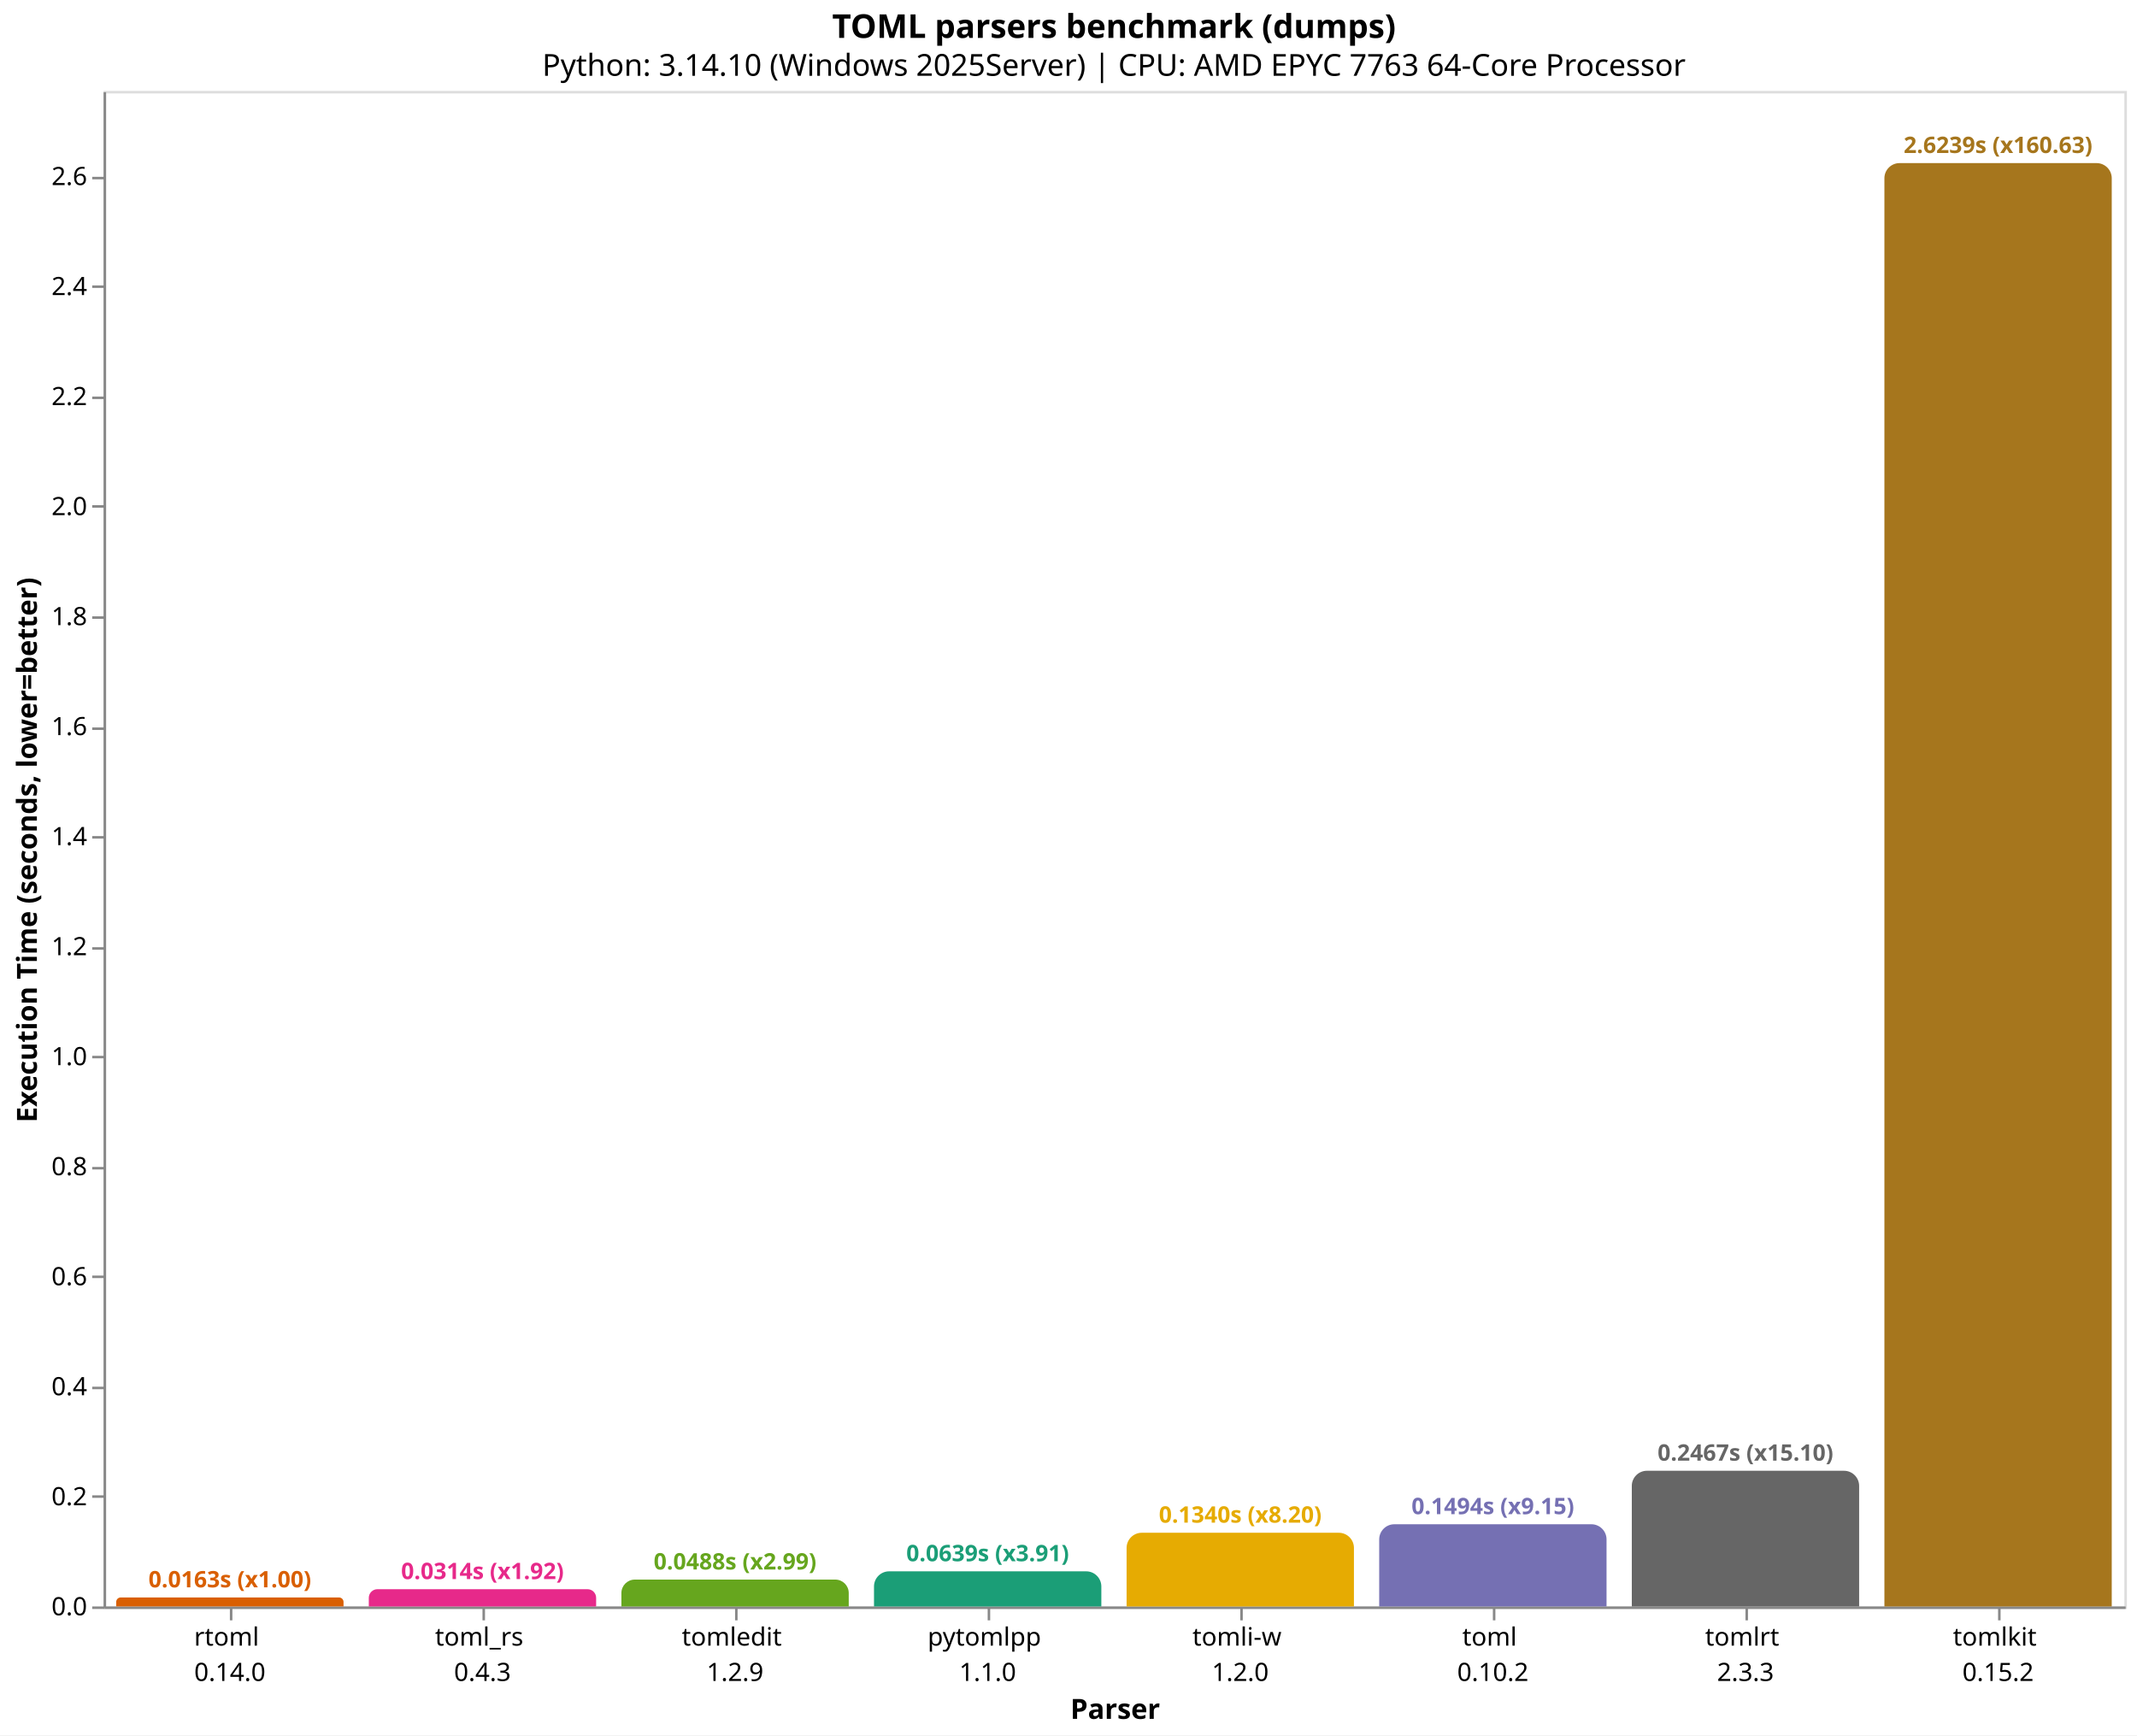
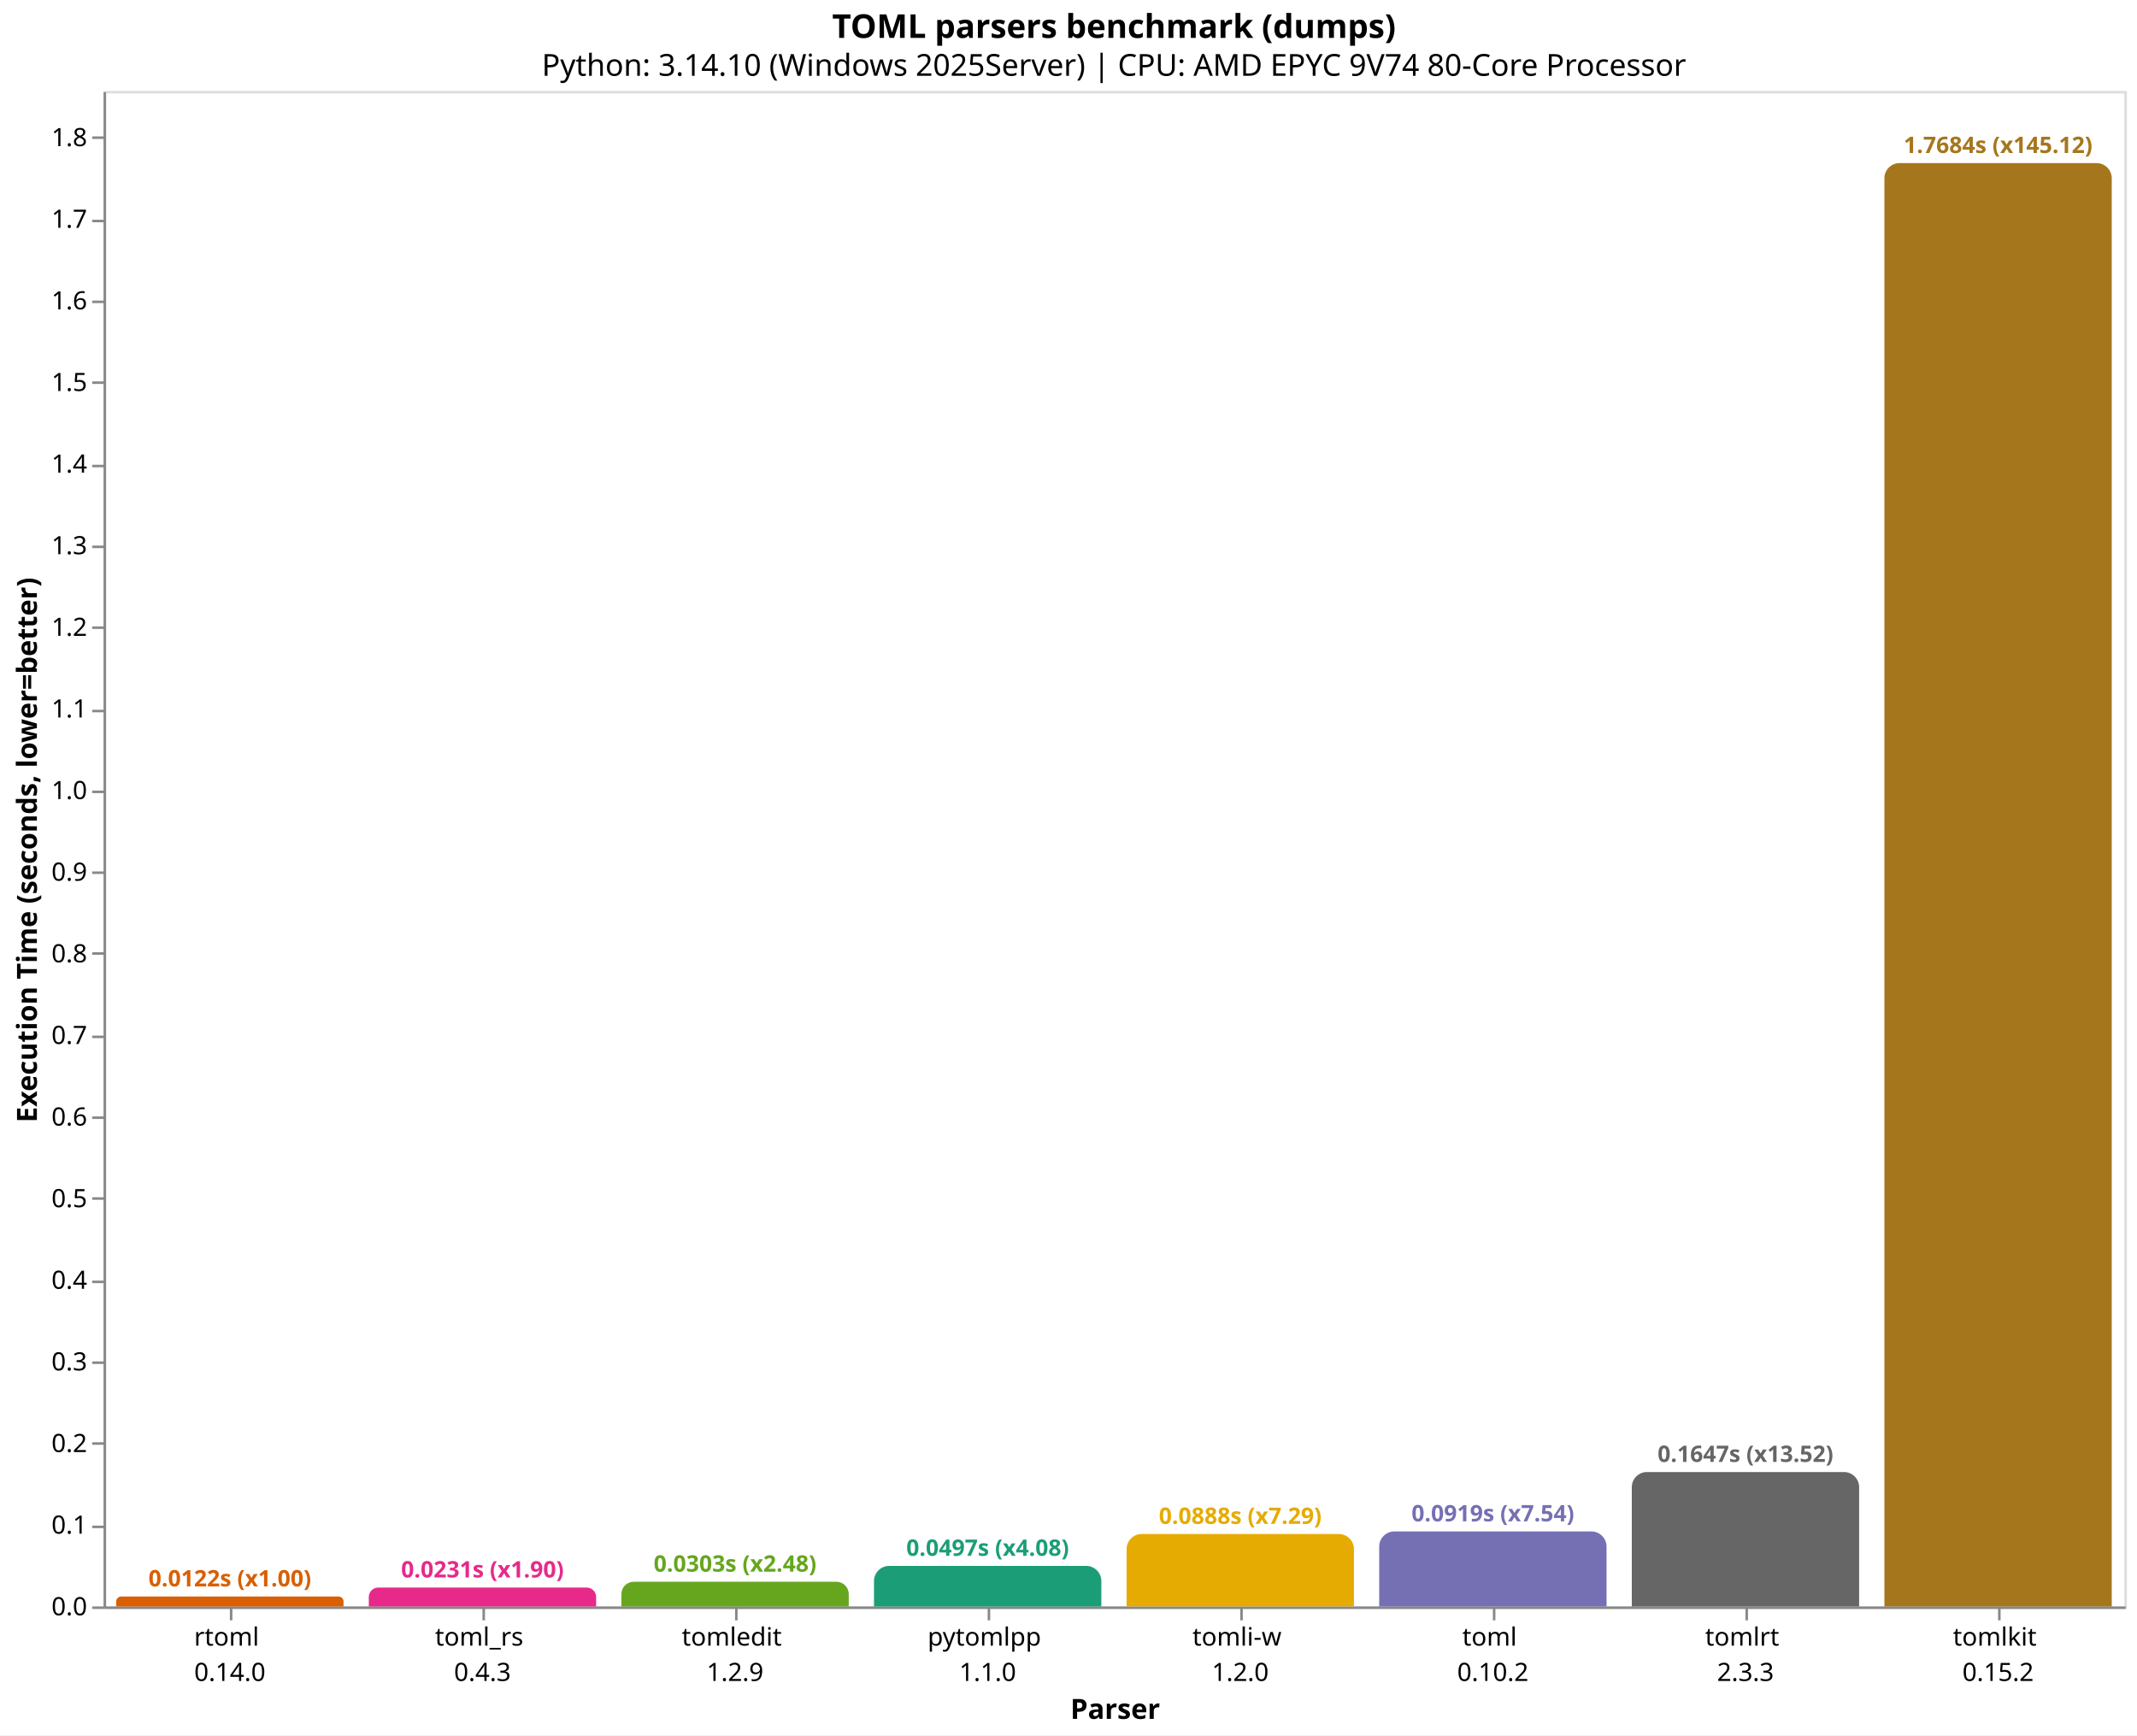
<svg xmlns="http://www.w3.org/2000/svg" version="1.1" class="marks" width="846" height="687" viewBox="0 0 846 687">
  <rect width="846" height="687" fill="white" />
  <g fill="none" stroke-miterlimit="10" transform="translate(41,36)">
    <g class="mark-group role-frame root" role="graphics-object" aria-roledescription="group mark container">
      <g transform="translate(0,0)">
        <path class="background" aria-hidden="true" d="M0.5,0.5h800v600h-800Z" stroke="#ddd" />
        <g>
          <g class="mark-group role-axis" role="graphics-symbol" aria-roledescription="axis" aria-label="X-axis titled 'Parser' for a discrete scale with 8 values: rtoml&#10;0.14.0, toml_rs&#10;0.4.3, tomledit&#10;1.2.9, pytomlpp&#10;1.1.0, tomli-w&#10;1.2.0, ending with tomlkit&#10;0.15.2">
            <g transform="translate(0.5,600.5)">
              <path class="background" aria-hidden="true" d="M0,0h0v0h0Z" pointer-events="none" />
              <g>
                <g class="mark-rule role-axis-tick" pointer-events="none">
                  <line transform="translate(50,0)" x2="0" y2="5" stroke="#888" stroke-width="1" opacity="1" />
                  <line transform="translate(150,0)" x2="0" y2="5" stroke="#888" stroke-width="1" opacity="1" />
                  <line transform="translate(250,0)" x2="0" y2="5" stroke="#888" stroke-width="1" opacity="1" />
                  <line transform="translate(350,0)" x2="0" y2="5" stroke="#888" stroke-width="1" opacity="1" />
                  <line transform="translate(450,0)" x2="0" y2="5" stroke="#888" stroke-width="1" opacity="1" />
                  <line transform="translate(550,0)" x2="0" y2="5" stroke="#888" stroke-width="1" opacity="1" />
                  <line transform="translate(650,0)" x2="0" y2="5" stroke="#888" stroke-width="1" opacity="1" />
                  <line transform="translate(750,0)" x2="0" y2="5" stroke="#888" stroke-width="1" opacity="1" />
                </g>
                <g class="mark-text role-axis-label" pointer-events="none">
                  <text text-anchor="middle" transform="translate(49.5,15)" font-family="sans-serif" font-size="10px" fill="#000" opacity="1">
                    <tspan>rtoml</tspan>
                    <tspan x="0" dy="14">0.14.0</tspan>
                  </text>
                  <text text-anchor="middle" transform="translate(149.5,15)" font-family="sans-serif" font-size="10px" fill="#000" opacity="1">
                    <tspan>toml_rs</tspan>
                    <tspan x="0" dy="14">0.4.3</tspan>
                  </text>
                  <text text-anchor="middle" transform="translate(249.5,15)" font-family="sans-serif" font-size="10px" fill="#000" opacity="1">
                    <tspan>tomledit</tspan>
                    <tspan x="0" dy="14">1.2.9</tspan>
                  </text>
                  <text text-anchor="middle" transform="translate(349.5,15)" font-family="sans-serif" font-size="10px" fill="#000" opacity="1">
                    <tspan>pytomlpp</tspan>
                    <tspan x="0" dy="14">1.1.0</tspan>
                  </text>
                  <text text-anchor="middle" transform="translate(449.5,15)" font-family="sans-serif" font-size="10px" fill="#000" opacity="1">
                    <tspan>tomli-w</tspan>
                    <tspan x="0" dy="14">1.2.0</tspan>
                  </text>
                  <text text-anchor="middle" transform="translate(549.5,15)" font-family="sans-serif" font-size="10px" fill="#000" opacity="1">
                    <tspan>toml</tspan>
                    <tspan x="0" dy="14">0.10.2</tspan>
                  </text>
                  <text text-anchor="middle" transform="translate(649.5,15)" font-family="sans-serif" font-size="10px" fill="#000" opacity="1">
                    <tspan>tomlrt</tspan>
                    <tspan x="0" dy="14">2.3.3</tspan>
                  </text>
                  <text text-anchor="middle" transform="translate(749.5,15)" font-family="sans-serif" font-size="10px" fill="#000" opacity="1">
                    <tspan>tomlkit</tspan>
                    <tspan x="0" dy="14">0.15.2</tspan>
                  </text>
                </g>
                <g class="mark-rule role-axis-domain" pointer-events="none">
                  <line transform="translate(0,0)" x2="800" y2="0" stroke="#888" stroke-width="1" opacity="1" />
                </g>
                <g class="mark-text role-axis-title" pointer-events="none">
                  <text text-anchor="middle" transform="translate(400,44)" font-family="sans-serif" font-size="11px" font-weight="bold" fill="#000" opacity="1">Parser</text>
                </g>
              </g>
              <path class="foreground" aria-hidden="true" d="" pointer-events="none" display="none" />
            </g>
          </g>
-           <g class="mark-group role-axis" role="graphics-symbol" aria-roledescription="axis" aria-label="Y-axis titled 'Execution Time (seconds, lower=better)' for a linear scale with values from 0.0 to 2.8">
+           <g class="mark-group role-axis" role="graphics-symbol" aria-roledescription="axis" aria-label="Y-axis titled 'Execution Time (seconds, lower=better)' for a linear scale with values from 0.0 to 1.9">
            <g transform="translate(0.5,0.5)">
              <path class="background" aria-hidden="true" d="M0,0h0v0h0Z" pointer-events="none" />
              <g>
                <g class="mark-rule role-axis-tick" pointer-events="none">
                  <line transform="translate(0,600)" x2="-5" y2="0" stroke="#888" stroke-width="1" opacity="1" />
-                   <line transform="translate(0,556)" x2="-5" y2="0" stroke="#888" stroke-width="1" opacity="1" />
-                   <line transform="translate(0,513)" x2="-5" y2="0" stroke="#888" stroke-width="1" opacity="1" />
-                   <line transform="translate(0,469)" x2="-5" y2="0" stroke="#888" stroke-width="1" opacity="1" />
-                   <line transform="translate(0,426)" x2="-5" y2="0" stroke="#888" stroke-width="1" opacity="1" />
-                   <line transform="translate(0,382)" x2="-5" y2="0" stroke="#888" stroke-width="1" opacity="1" />
-                   <line transform="translate(0,339)" x2="-5" y2="0" stroke="#888" stroke-width="1" opacity="1" />
-                   <line transform="translate(0,295)" x2="-5" y2="0" stroke="#888" stroke-width="1" opacity="1" />
-                   <line transform="translate(0,252)" x2="-5" y2="0" stroke="#888" stroke-width="1" opacity="1" />
-                   <line transform="translate(0,208)" x2="-5" y2="0" stroke="#888" stroke-width="1" opacity="1" />
-                   <line transform="translate(0,164)" x2="-5" y2="0" stroke="#888" stroke-width="1" opacity="1" />
-                   <line transform="translate(0,121)" x2="-5" y2="0" stroke="#888" stroke-width="1" opacity="1" />
-                   <line transform="translate(0,77)" x2="-5" y2="0" stroke="#888" stroke-width="1" opacity="1" />
-                   <line transform="translate(0,34)" x2="-5" y2="0" stroke="#888" stroke-width="1" opacity="1" />
+                   <line transform="translate(0,568)" x2="-5" y2="0" stroke="#888" stroke-width="1" opacity="1" />
+                   <line transform="translate(0,535)" x2="-5" y2="0" stroke="#888" stroke-width="1" opacity="1" />
+                   <line transform="translate(0,503)" x2="-5" y2="0" stroke="#888" stroke-width="1" opacity="1" />
+                   <line transform="translate(0,471)" x2="-5" y2="0" stroke="#888" stroke-width="1" opacity="1" />
+                   <line transform="translate(0,438)" x2="-5" y2="0" stroke="#888" stroke-width="1" opacity="1" />
+                   <line transform="translate(0,406)" x2="-5" y2="0" stroke="#888" stroke-width="1" opacity="1" />
+                   <line transform="translate(0,374)" x2="-5" y2="0" stroke="#888" stroke-width="1" opacity="1" />
+                   <line transform="translate(0,341)" x2="-5" y2="0" stroke="#888" stroke-width="1" opacity="1" />
+                   <line transform="translate(0,309)" x2="-5" y2="0" stroke="#888" stroke-width="1" opacity="1" />
+                   <line transform="translate(0,277)" x2="-5" y2="0" stroke="#888" stroke-width="1" opacity="1" />
+                   <line transform="translate(0,245)" x2="-5" y2="0" stroke="#888" stroke-width="1" opacity="1" />
+                   <line transform="translate(0,212)" x2="-5" y2="0" stroke="#888" stroke-width="1" opacity="1" />
+                   <line transform="translate(0,180)" x2="-5" y2="0" stroke="#888" stroke-width="1" opacity="1" />
+                   <line transform="translate(0,148)" x2="-5" y2="0" stroke="#888" stroke-width="1" opacity="1" />
+                   <line transform="translate(0,115)" x2="-5" y2="0" stroke="#888" stroke-width="1" opacity="1" />
+                   <line transform="translate(0,83)" x2="-5" y2="0" stroke="#888" stroke-width="1" opacity="1" />
+                   <line transform="translate(0,51)" x2="-5" y2="0" stroke="#888" stroke-width="1" opacity="1" />
+                   <line transform="translate(0,18)" x2="-5" y2="0" stroke="#888" stroke-width="1" opacity="1" />
                </g>
                <g class="mark-text role-axis-label" pointer-events="none">
                  <text text-anchor="end" transform="translate(-7,603)" font-family="sans-serif" font-size="10px" fill="#000" opacity="1">0.0</text>
-                   <text text-anchor="end" transform="translate(-7,559.4439)" font-family="sans-serif" font-size="10px" fill="#000" opacity="1">0.2</text>
-                   <text text-anchor="end" transform="translate(-7,515.8878)" font-family="sans-serif" font-size="10px" fill="#000" opacity="1">0.4</text>
-                   <text text-anchor="end" transform="translate(-7,472.3316)" font-family="sans-serif" font-size="10px" fill="#000" opacity="1">0.6</text>
-                   <text text-anchor="end" transform="translate(-7,428.7755)" font-family="sans-serif" font-size="10px" fill="#000" opacity="1">0.8</text>
-                   <text text-anchor="end" transform="translate(-7,385.2194)" font-family="sans-serif" font-size="10px" fill="#000" opacity="1">1.0</text>
-                   <text text-anchor="end" transform="translate(-7,341.6633)" font-family="sans-serif" font-size="10px" fill="#000" opacity="1">1.2</text>
-                   <text text-anchor="end" transform="translate(-7,298.1071)" font-family="sans-serif" font-size="10px" fill="#000" opacity="1">1.4</text>
-                   <text text-anchor="end" transform="translate(-7,254.551)" font-family="sans-serif" font-size="10px" fill="#000" opacity="1">1.6</text>
-                   <text text-anchor="end" transform="translate(-7,210.9949)" font-family="sans-serif" font-size="10px" fill="#000" opacity="1">1.8</text>
-                   <text text-anchor="end" transform="translate(-7,167.4388)" font-family="sans-serif" font-size="10px" fill="#000" opacity="1">2.0</text>
-                   <text text-anchor="end" transform="translate(-7,123.8827)" font-family="sans-serif" font-size="10px" fill="#000" opacity="1">2.2</text>
-                   <text text-anchor="end" transform="translate(-7,80.32654)" font-family="sans-serif" font-size="10px" fill="#000" opacity="1">2.4</text>
-                   <text text-anchor="end" transform="translate(-7,36.77042)" font-family="sans-serif" font-size="10px" fill="#000" opacity="1">2.6</text>
+                   <text text-anchor="end" transform="translate(-7,570.6866)" font-family="sans-serif" font-size="10px" fill="#000" opacity="1">0.1</text>
+                   <text text-anchor="end" transform="translate(-7,538.3732)" font-family="sans-serif" font-size="10px" fill="#000" opacity="1">0.2</text>
+                   <text text-anchor="end" transform="translate(-7,506.0598)" font-family="sans-serif" font-size="10px" fill="#000" opacity="1">0.3</text>
+                   <text text-anchor="end" transform="translate(-7,473.7464)" font-family="sans-serif" font-size="10px" fill="#000" opacity="1">0.4</text>
+                   <text text-anchor="end" transform="translate(-7,441.433)" font-family="sans-serif" font-size="10px" fill="#000" opacity="1">0.5</text>
+                   <text text-anchor="end" transform="translate(-7,409.1196)" font-family="sans-serif" font-size="10px" fill="#000" opacity="1">0.6</text>
+                   <text text-anchor="end" transform="translate(-7,376.8062)" font-family="sans-serif" font-size="10px" fill="#000" opacity="1">0.7</text>
+                   <text text-anchor="end" transform="translate(-7,344.4928)" font-family="sans-serif" font-size="10px" fill="#000" opacity="1">0.8</text>
+                   <text text-anchor="end" transform="translate(-7,312.1794)" font-family="sans-serif" font-size="10px" fill="#000" opacity="1">0.9</text>
+                   <text text-anchor="end" transform="translate(-7,279.866)" font-family="sans-serif" font-size="10px" fill="#000" opacity="1">1.0</text>
+                   <text text-anchor="end" transform="translate(-7,247.5526)" font-family="sans-serif" font-size="10px" fill="#000" opacity="1">1.1</text>
+                   <text text-anchor="end" transform="translate(-7,215.2392)" font-family="sans-serif" font-size="10px" fill="#000" opacity="1">1.2</text>
+                   <text text-anchor="end" transform="translate(-7,182.9258)" font-family="sans-serif" font-size="10px" fill="#000" opacity="1">1.3</text>
+                   <text text-anchor="end" transform="translate(-7,150.6124)" font-family="sans-serif" font-size="10px" fill="#000" opacity="1">1.4</text>
+                   <text text-anchor="end" transform="translate(-7,118.299)" font-family="sans-serif" font-size="10px" fill="#000" opacity="1">1.5</text>
+                   <text text-anchor="end" transform="translate(-7,85.98561)" font-family="sans-serif" font-size="10px" fill="#000" opacity="1">1.6</text>
+                   <text text-anchor="end" transform="translate(-7,53.67221)" font-family="sans-serif" font-size="10px" fill="#000" opacity="1">1.7</text>
+                   <text text-anchor="end" transform="translate(-7,21.35881)" font-family="sans-serif" font-size="10px" fill="#000" opacity="1">1.8</text>
                </g>
                <g class="mark-rule role-axis-domain" pointer-events="none">
                  <line transform="translate(0,600)" x2="0" y2="-600" stroke="#888" stroke-width="1" opacity="1" />
                </g>
                <g class="mark-text role-axis-title" pointer-events="none">
                  <text text-anchor="middle" transform="translate(-24.90137,300) rotate(-90) translate(0,-2)" font-family="sans-serif" font-size="11px" font-weight="bold" fill="#000" opacity="1">Execution Time (seconds, lower=better)</text>
                </g>
              </g>
              <path class="foreground" aria-hidden="true" d="" pointer-events="none" display="none" />
            </g>
          </g>
          <g class="mark-group role-scope" role="graphics-object" aria-roledescription="group mark container">
-             <g transform="translate(5,596.4425)">
-               <path class="background" aria-hidden="true" d="M1.779,0L88.221,0C89.203,0,90,0.797,90,1.779L90,3.557C90,3.557,90,3.557,90,3.557L0,3.557C0,3.557,0,3.557,0,3.557L0,1.779C0,0.797,0.797,0,1.779,0Z" />
+             <g transform="translate(5,596.0623)">
+               <path class="background" aria-hidden="true" d="M1.969,0L88.031,0C89.118,0,90,0.882,90,1.969L90,3.938C90,3.938,90,3.938,90,3.938L0,3.938C0,3.938,0,3.938,0,3.938L0,1.969C0,0.882,0.882,0,1.969,0Z" />
              <g clip-path="url(#clip9)">
                <g class="mark-group role-scope" role="graphics-object" aria-roledescription="group mark container">
-                   <g transform="translate(0,-596.4425)">
-                     <path class="background" aria-hidden="true" d="M0,0h90v0h-90Z" />
-                     <g>
-                       <g class="mark-rect role-mark layer_0_marks" role="graphics-object" aria-roledescription="rect mark container">
-                         <path aria-label="Parser: rtoml&#10;0.14.0; Execution Time (seconds, lower=better): 0.0163352; parser: rtoml; Execution Time (s): 0.0163; Slowdown: 1.00" role="graphics-symbol" aria-roledescription="bar" d="M0,596.443h90v3.557h-90Z" fill="#d95f02" />
-                       </g>
-                     </g>
-                     <path class="foreground" aria-hidden="true" d="" display="none" />
-                   </g>
-                 </g>
-               </g>
-               <path class="foreground" aria-hidden="true" d="" display="none" />
-             </g>
-             <g transform="translate(105,593.1705)">
-               <path class="background" aria-hidden="true" d="M3.415,0L86.585,0C88.47,0,90,1.53,90,3.415L90,6.83C90,6.83,90,6.83,90,6.83L0,6.83C0,6.83,0,6.83,0,6.83L0,3.415C0,1.53,1.53,0,3.415,0Z" />
+                   <g transform="translate(0,-596.0623)">
+                     <path class="background" aria-hidden="true" d="M0,0h90v0h-90Z" />
+                     <g>
+                       <g class="mark-rect role-mark layer_0_marks" role="graphics-object" aria-roledescription="rect mark container">
+                         <path aria-label="Parser: rtoml&#10;0.14.0; Execution Time (seconds, lower=better): 0.012186; parser: rtoml; Execution Time (s): 0.0122; Slowdown: 1.00" role="graphics-symbol" aria-roledescription="bar" d="M0,596.062h90v3.938h-90Z" fill="#d95f02" />
+                       </g>
+                     </g>
+                     <path class="foreground" aria-hidden="true" d="" display="none" />
+                   </g>
+                 </g>
+               </g>
+               <path class="foreground" aria-hidden="true" d="" display="none" />
+             </g>
+             <g transform="translate(105,592.5221)">
+               <path class="background" aria-hidden="true" d="M3.739,0L86.261,0C88.325,0,90,1.675,90,3.739L90,7.478C90,7.478,90,7.478,90,7.478L0,7.478C0,7.478,0,7.478,0,7.478L0,3.739C0,1.675,1.675,0,3.739,0Z" />
              <g clip-path="url(#clip10)">
                <g class="mark-group role-scope" role="graphics-object" aria-roledescription="group mark container">
-                   <g transform="translate(0,-593.1705)">
-                     <path class="background" aria-hidden="true" d="M0,0h90v0h-90Z" />
-                     <g>
-                       <g class="mark-rect role-mark layer_0_marks" role="graphics-object" aria-roledescription="rect mark container">
-                         <path aria-label="Parser: toml_rs&#10;0.4.3; Execution Time (seconds, lower=better): 0.0313597; parser: toml_rs; Execution Time (s): 0.0314; Slowdown: 1.92" role="graphics-symbol" aria-roledescription="bar" d="M0,593.17h90v6.83h-90Z" fill="#e7298a" />
-                       </g>
-                     </g>
-                     <path class="foreground" aria-hidden="true" d="" display="none" />
-                   </g>
-                 </g>
-               </g>
-               <path class="foreground" aria-hidden="true" d="" display="none" />
-             </g>
-             <g transform="translate(205,589.3635)">
-               <path class="background" aria-hidden="true" d="M5.318,0L84.682,0C87.617,0,90,2.383,90,5.318L90,10.637C90,10.637,90,10.637,90,10.637L0,10.637C0,10.637,0,10.637,0,10.637L0,5.318C0,2.383,2.383,0,5.318,0Z" />
+                   <g transform="translate(0,-592.5221)">
+                     <path class="background" aria-hidden="true" d="M0,0h90v0h-90Z" />
+                     <g>
+                       <g class="mark-rect role-mark layer_0_marks" role="graphics-object" aria-roledescription="rect mark container">
+                         <path aria-label="Parser: toml_rs&#10;0.4.3; Execution Time (seconds, lower=better): 0.0231418; parser: toml_rs; Execution Time (s): 0.0231; Slowdown: 1.90" role="graphics-symbol" aria-roledescription="bar" d="M0,592.522h90v7.478h-90Z" fill="#e7298a" />
+                       </g>
+                     </g>
+                     <path class="foreground" aria-hidden="true" d="" display="none" />
+                   </g>
+                 </g>
+               </g>
+               <path class="foreground" aria-hidden="true" d="" display="none" />
+             </g>
+             <g transform="translate(205,590.2219)">
+               <path class="background" aria-hidden="true" d="M4.889,0L85.111,0C87.809,0,90,2.191,90,4.889L90,9.778C90,9.778,90,9.778,90,9.778L0,9.778C0,9.778,0,9.778,0,9.778L0,4.889C0,2.191,2.191,0,4.889,0Z" />
              <g clip-path="url(#clip11)">
                <g class="mark-group role-scope" role="graphics-object" aria-roledescription="group mark container">
-                   <g transform="translate(0,-589.3635)">
-                     <path class="background" aria-hidden="true" d="M0,0h90v0h-90Z" />
-                     <g>
-                       <g class="mark-rect role-mark layer_0_marks" role="graphics-object" aria-roledescription="rect mark container">
-                         <path aria-label="Parser: tomledit&#10;1.2.9; Execution Time (seconds, lower=better): 0.0488406; parser: tomledit; Execution Time (s): 0.0488; Slowdown: 2.99" role="graphics-symbol" aria-roledescription="bar" d="M0,589.363h90v10.637h-90Z" fill="#66a61e" />
-                       </g>
-                     </g>
-                     <path class="foreground" aria-hidden="true" d="" display="none" />
-                   </g>
-                 </g>
-               </g>
-               <path class="foreground" aria-hidden="true" d="" display="none" />
-             </g>
-             <g transform="translate(305,586.0937)">
-               <path class="background" aria-hidden="true" d="M6,0L84,0C87.311,0,90,2.689,90,6L90,13.906C90,13.906,90,13.906,90,13.906L0,13.906C0,13.906,0,13.906,0,13.906L0,6C0,2.689,2.689,0,6,0Z" />
+                   <g transform="translate(0,-590.2219)">
+                     <path class="background" aria-hidden="true" d="M0,0h90v0h-90Z" />
+                     <g>
+                       <g class="mark-rect role-mark layer_0_marks" role="graphics-object" aria-roledescription="rect mark container">
+                         <path aria-label="Parser: tomledit&#10;1.2.9; Execution Time (seconds, lower=better): 0.0302601; parser: tomledit; Execution Time (s): 0.0303; Slowdown: 2.48" role="graphics-symbol" aria-roledescription="bar" d="M0,590.222h90v9.778h-90Z" fill="#66a61e" />
+                       </g>
+                     </g>
+                     <path class="foreground" aria-hidden="true" d="" display="none" />
+                   </g>
+                 </g>
+               </g>
+               <path class="foreground" aria-hidden="true" d="" display="none" />
+             </g>
+             <g transform="translate(305,583.9488)">
+               <path class="background" aria-hidden="true" d="M6,0L84,0C87.311,0,90,2.689,90,6L90,16.051C90,16.051,90,16.051,90,16.051L0,16.051C0,16.051,0,16.051,0,16.051L0,6C0,2.689,2.689,0,6,0Z" />
              <g clip-path="url(#clip12)">
                <g class="mark-group role-scope" role="graphics-object" aria-roledescription="group mark container">
-                   <g transform="translate(0,-586.0937)">
-                     <path class="background" aria-hidden="true" d="M0,0h90v0h-90Z" />
-                     <g>
-                       <g class="mark-rect role-mark layer_0_marks" role="graphics-object" aria-roledescription="rect mark container">
-                         <path aria-label="Parser: pytomlpp&#10;1.1.0; Execution Time (seconds, lower=better): 0.0638546; parser: pytomlpp; Execution Time (s): 0.0639; Slowdown: 3.91" role="graphics-symbol" aria-roledescription="bar" d="M0,586.094h90v13.906h-90Z" fill="#1b9e77" />
-                       </g>
-                     </g>
-                     <path class="foreground" aria-hidden="true" d="" display="none" />
-                   </g>
-                 </g>
-               </g>
-               <path class="foreground" aria-hidden="true" d="" display="none" />
-             </g>
-             <g transform="translate(405,570.8269)">
-               <path class="background" aria-hidden="true" d="M6,0L84,0C87.311,0,90,2.689,90,6L90,29.173C90,29.173,90,29.173,90,29.173L0,29.173C0,29.173,0,29.173,0,29.173L0,6C0,2.689,2.689,0,6,0Z" />
+                   <g transform="translate(0,-583.9488)">
+                     <path class="background" aria-hidden="true" d="M0,0h90v0h-90Z" />
+                     <g>
+                       <g class="mark-rect role-mark layer_0_marks" role="graphics-object" aria-roledescription="rect mark container">
+                         <path aria-label="Parser: pytomlpp&#10;1.1.0; Execution Time (seconds, lower=better): 0.0496736; parser: pytomlpp; Execution Time (s): 0.0497; Slowdown: 4.08" role="graphics-symbol" aria-roledescription="bar" d="M0,583.949h90v16.051h-90Z" fill="#1b9e77" />
+                       </g>
+                     </g>
+                     <path class="foreground" aria-hidden="true" d="" display="none" />
+                   </g>
+                 </g>
+               </g>
+               <path class="foreground" aria-hidden="true" d="" display="none" />
+             </g>
+             <g transform="translate(405,571.3105)">
+               <path class="background" aria-hidden="true" d="M6,0L84,0C87.311,0,90,2.689,90,6L90,28.689C90,28.689,90,28.689,90,28.689L0,28.689C0,28.689,0,28.689,0,28.689L0,6C0,2.689,2.689,0,6,0Z" />
              <g clip-path="url(#clip13)">
                <g class="mark-group role-scope" role="graphics-object" aria-roledescription="group mark container">
-                   <g transform="translate(0,-570.8269)">
-                     <path class="background" aria-hidden="true" d="M0,0h90v0h-90Z" />
-                     <g>
-                       <g class="mark-rect role-mark layer_0_marks" role="graphics-object" aria-roledescription="rect mark container">
-                         <path aria-label="Parser: tomli-w&#10;1.2.0; Execution Time (seconds, lower=better): 0.1339563; parser: tomli-w; Execution Time (s): 0.1340; Slowdown: 8.20" role="graphics-symbol" aria-roledescription="bar" d="M0,570.827h90v29.173h-90Z" fill="#e6ab02" />
-                       </g>
-                     </g>
-                     <path class="foreground" aria-hidden="true" d="" display="none" />
-                   </g>
-                 </g>
-               </g>
-               <path class="foreground" aria-hidden="true" d="" display="none" />
-             </g>
-             <g transform="translate(505,567.459)">
-               <path class="background" aria-hidden="true" d="M6,0L84,0C87.311,0,90,2.689,90,6L90,32.541C90,32.541,90,32.541,90,32.541L0,32.541C0,32.541,0,32.541,0,32.541L0,6C0,2.689,2.689,0,6,0Z" />
+                   <g transform="translate(0,-571.3105)">
+                     <path class="background" aria-hidden="true" d="M0,0h90v0h-90Z" />
+                     <g>
+                       <g class="mark-rect role-mark layer_0_marks" role="graphics-object" aria-roledescription="rect mark container">
+                         <path aria-label="Parser: tomli-w&#10;1.2.0; Execution Time (seconds, lower=better): 0.0887851; parser: tomli-w; Execution Time (s): 0.0888; Slowdown: 7.29" role="graphics-symbol" aria-roledescription="bar" d="M0,571.311h90v28.689h-90Z" fill="#e6ab02" />
+                       </g>
+                     </g>
+                     <path class="foreground" aria-hidden="true" d="" display="none" />
+                   </g>
+                 </g>
+               </g>
+               <path class="foreground" aria-hidden="true" d="" display="none" />
+             </g>
+             <g transform="translate(505,570.3057)">
+               <path class="background" aria-hidden="true" d="M6,0L84,0C87.311,0,90,2.689,90,6L90,29.694C90,29.694,90,29.694,90,29.694L0,29.694C0,29.694,0,29.694,0,29.694L0,6C0,2.689,2.689,0,6,0Z" />
              <g clip-path="url(#clip14)">
                <g class="mark-group role-scope" role="graphics-object" aria-roledescription="group mark container">
-                   <g transform="translate(0,-567.459)">
-                     <path class="background" aria-hidden="true" d="M0,0h90v0h-90Z" />
-                     <g>
-                       <g class="mark-rect role-mark layer_0_marks" role="graphics-object" aria-roledescription="rect mark container">
-                         <path aria-label="Parser: toml&#10;0.10.2; Execution Time (seconds, lower=better): 0.149421; parser: toml; Execution Time (s): 0.1494; Slowdown: 9.15" role="graphics-symbol" aria-roledescription="bar" d="M0,567.459h90v32.541h-90Z" fill="#7570b3" />
-                       </g>
-                     </g>
-                     <path class="foreground" aria-hidden="true" d="" display="none" />
-                   </g>
-                 </g>
-               </g>
-               <path class="foreground" aria-hidden="true" d="" display="none" />
-             </g>
-             <g transform="translate(605,546.2815)">
-               <path class="background" aria-hidden="true" d="M6,0L84,0C87.311,0,90,2.689,90,6L90,53.719C90,53.719,90,53.719,90,53.719L0,53.719C0,53.719,0,53.719,0,53.719L0,6C0,2.689,2.689,0,6,0Z" />
+                   <g transform="translate(0,-570.3057)">
+                     <path class="background" aria-hidden="true" d="M0,0h90v0h-90Z" />
+                     <g>
+                       <g class="mark-rect role-mark layer_0_marks" role="graphics-object" aria-roledescription="rect mark container">
+                         <path aria-label="Parser: toml&#10;0.10.2; Execution Time (seconds, lower=better): 0.0918948; parser: toml; Execution Time (s): 0.0919; Slowdown: 7.54" role="graphics-symbol" aria-roledescription="bar" d="M0,570.306h90v29.694h-90Z" fill="#7570b3" />
+                       </g>
+                     </g>
+                     <path class="foreground" aria-hidden="true" d="" display="none" />
+                   </g>
+                 </g>
+               </g>
+               <path class="foreground" aria-hidden="true" d="" display="none" />
+             </g>
+             <g transform="translate(605,546.7813)">
+               <path class="background" aria-hidden="true" d="M6,0L84,0C87.311,0,90,2.689,90,6L90,53.219C90,53.219,90,53.219,90,53.219L0,53.219C0,53.219,0,53.219,0,53.219L0,6C0,2.689,2.689,0,6,0Z" />
              <g clip-path="url(#clip15)">
                <g class="mark-group role-scope" role="graphics-object" aria-roledescription="group mark container">
-                   <g transform="translate(0,-546.2815)">
-                     <path class="background" aria-hidden="true" d="M0,0h90v0h-90Z" />
-                     <g>
-                       <g class="mark-rect role-mark layer_0_marks" role="graphics-object" aria-roledescription="rect mark container">
-                         <path aria-label="Parser: tomlrt&#10;2.3.3; Execution Time (seconds, lower=better): 0.2466636; parser: tomlrt; Execution Time (s): 0.2467; Slowdown: 15.10" role="graphics-symbol" aria-roledescription="bar" d="M0,546.281h90v53.719h-90Z" fill="#666666" />
+                   <g transform="translate(0,-546.7813)">
+                     <path class="background" aria-hidden="true" d="M0,0h90v0h-90Z" />
+                     <g>
+                       <g class="mark-rect role-mark layer_0_marks" role="graphics-object" aria-roledescription="rect mark container">
+                         <path aria-label="Parser: tomlrt&#10;2.3.3; Execution Time (seconds, lower=better): 0.1646954; parser: tomlrt; Execution Time (s): 0.1647; Slowdown: 13.52" role="graphics-symbol" aria-roledescription="bar" d="M0,546.781h90v53.219h-90Z" fill="#666666" />
                      </g>
                    </g>
                    <path class="foreground" aria-hidden="true" d="" display="none" />
                  </g>
                </g>
              </g>
              <path class="foreground" aria-hidden="true" d="" display="none" />
            </g>
            <g transform="translate(705,28.57143)">
              <path class="background" aria-hidden="true" d="M6,0L84,0C87.311,0,90,2.689,90,6L90,571.429C90,571.429,90,571.429,90,571.429L0,571.429C0,571.429,0,571.429,0,571.429L0,6C0,2.689,2.689,0,6,0Z" />
              <g clip-path="url(#clip16)">
                <g class="mark-group role-scope" role="graphics-object" aria-roledescription="group mark container">
                  <g transform="translate(0,-28.57143)">
                    <path class="background" aria-hidden="true" d="M0,0h90v0h-90Z" />
                    <g>
                      <g class="mark-rect role-mark layer_0_marks" role="graphics-object" aria-roledescription="rect mark container">
-                         <path aria-label="Parser: tomlkit&#10;0.15.2; Execution Time (seconds, lower=better): 2.6238726; parser: tomlkit; Execution Time (s): 2.6239; Slowdown: 160.63" role="graphics-symbol" aria-roledescription="bar" d="M0,28.571h90v571.429h-90Z" fill="#a6761d" />
+                         <path aria-label="Parser: tomlkit&#10;0.15.2; Execution Time (seconds, lower=better): 1.7683951; parser: tomlkit; Execution Time (s): 1.7684; Slowdown: 145.12" role="graphics-symbol" aria-roledescription="bar" d="M0,28.571h90v571.429h-90Z" fill="#a6761d" />
                      </g>
                    </g>
                    <path class="foreground" aria-hidden="true" d="" display="none" />
                  </g>
                </g>
              </g>
              <path class="foreground" aria-hidden="true" d="" display="none" />
            </g>
          </g>
          <g class="mark-text role-mark layer_1_marks" role="graphics-object" aria-roledescription="text mark container">
-             <text aria-label="Parser: rtoml&#10;0.14.0; Execution Time (seconds, lower=better): 0.0163352; parser: rtoml; label: 0.0163s (x1.00); Execution Time (s): 0.0163; Slowdown: 1.00" role="graphics-symbol" aria-roledescription="text mark" text-anchor="middle" transform="translate(50,592.4425)" font-family="sans-serif" font-size="9px" font-weight="bold" fill="#d95f02">0.0163s (x1.00)</text>
-             <text aria-label="Parser: toml_rs&#10;0.4.3; Execution Time (seconds, lower=better): 0.0313597; parser: toml_rs; label: 0.0314s (x1.92); Execution Time (s): 0.0314; Slowdown: 1.92" role="graphics-symbol" aria-roledescription="text mark" text-anchor="middle" transform="translate(150,589.1705)" font-family="sans-serif" font-size="9px" font-weight="bold" fill="#e7298a">0.0314s (x1.92)</text>
-             <text aria-label="Parser: tomledit&#10;1.2.9; Execution Time (seconds, lower=better): 0.0488406; parser: tomledit; label: 0.0488s (x2.99); Execution Time (s): 0.0488; Slowdown: 2.99" role="graphics-symbol" aria-roledescription="text mark" text-anchor="middle" transform="translate(250,585.3635)" font-family="sans-serif" font-size="9px" font-weight="bold" fill="#66a61e">0.0488s (x2.99)</text>
-             <text aria-label="Parser: pytomlpp&#10;1.1.0; Execution Time (seconds, lower=better): 0.0638546; parser: pytomlpp; label: 0.0639s (x3.91); Execution Time (s): 0.0639; Slowdown: 3.91" role="graphics-symbol" aria-roledescription="text mark" text-anchor="middle" transform="translate(350,582.0937)" font-family="sans-serif" font-size="9px" font-weight="bold" fill="#1b9e77">0.0639s (x3.91)</text>
-             <text aria-label="Parser: tomli-w&#10;1.2.0; Execution Time (seconds, lower=better): 0.1339563; parser: tomli-w; label: 0.1340s (x8.20); Execution Time (s): 0.1340; Slowdown: 8.20" role="graphics-symbol" aria-roledescription="text mark" text-anchor="middle" transform="translate(450,566.8269)" font-family="sans-serif" font-size="9px" font-weight="bold" fill="#e6ab02">0.1340s (x8.20)</text>
-             <text aria-label="Parser: toml&#10;0.10.2; Execution Time (seconds, lower=better): 0.149421; parser: toml; label: 0.1494s (x9.15); Execution Time (s): 0.1494; Slowdown: 9.15" role="graphics-symbol" aria-roledescription="text mark" text-anchor="middle" transform="translate(550,563.459)" font-family="sans-serif" font-size="9px" font-weight="bold" fill="#7570b3">0.1494s (x9.15)</text>
-             <text aria-label="Parser: tomlrt&#10;2.3.3; Execution Time (seconds, lower=better): 0.2466636; parser: tomlrt; label: 0.2467s (x15.10); Execution Time (s): 0.2467; Slowdown: 15.10" role="graphics-symbol" aria-roledescription="text mark" text-anchor="middle" transform="translate(650,542.2815)" font-family="sans-serif" font-size="9px" font-weight="bold" fill="#666666">0.2467s (x15.10)</text>
-             <text aria-label="Parser: tomlkit&#10;0.15.2; Execution Time (seconds, lower=better): 2.6238726; parser: tomlkit; label: 2.6239s (x160.63); Execution Time (s): 2.6239; Slowdown: 160.63" role="graphics-symbol" aria-roledescription="text mark" text-anchor="middle" transform="translate(750,24.57143)" font-family="sans-serif" font-size="9px" font-weight="bold" fill="#a6761d">2.6239s (x160.63)</text>
+             <text aria-label="Parser: rtoml&#10;0.14.0; Execution Time (seconds, lower=better): 0.012186; parser: rtoml; label: 0.0122s (x1.00); Execution Time (s): 0.0122; Slowdown: 1.00" role="graphics-symbol" aria-roledescription="text mark" text-anchor="middle" transform="translate(50,592.0623)" font-family="sans-serif" font-size="9px" font-weight="bold" fill="#d95f02">0.0122s (x1.00)</text>
+             <text aria-label="Parser: toml_rs&#10;0.4.3; Execution Time (seconds, lower=better): 0.0231418; parser: toml_rs; label: 0.0231s (x1.90); Execution Time (s): 0.0231; Slowdown: 1.90" role="graphics-symbol" aria-roledescription="text mark" text-anchor="middle" transform="translate(150,588.5221)" font-family="sans-serif" font-size="9px" font-weight="bold" fill="#e7298a">0.0231s (x1.90)</text>
+             <text aria-label="Parser: tomledit&#10;1.2.9; Execution Time (seconds, lower=better): 0.0302601; parser: tomledit; label: 0.0303s (x2.48); Execution Time (s): 0.0303; Slowdown: 2.48" role="graphics-symbol" aria-roledescription="text mark" text-anchor="middle" transform="translate(250,586.2219)" font-family="sans-serif" font-size="9px" font-weight="bold" fill="#66a61e">0.0303s (x2.48)</text>
+             <text aria-label="Parser: pytomlpp&#10;1.1.0; Execution Time (seconds, lower=better): 0.0496736; parser: pytomlpp; label: 0.0497s (x4.08); Execution Time (s): 0.0497; Slowdown: 4.08" role="graphics-symbol" aria-roledescription="text mark" text-anchor="middle" transform="translate(350,579.9488)" font-family="sans-serif" font-size="9px" font-weight="bold" fill="#1b9e77">0.0497s (x4.08)</text>
+             <text aria-label="Parser: tomli-w&#10;1.2.0; Execution Time (seconds, lower=better): 0.0887851; parser: tomli-w; label: 0.0888s (x7.29); Execution Time (s): 0.0888; Slowdown: 7.29" role="graphics-symbol" aria-roledescription="text mark" text-anchor="middle" transform="translate(450,567.3105)" font-family="sans-serif" font-size="9px" font-weight="bold" fill="#e6ab02">0.0888s (x7.29)</text>
+             <text aria-label="Parser: toml&#10;0.10.2; Execution Time (seconds, lower=better): 0.0918948; parser: toml; label: 0.0919s (x7.54); Execution Time (s): 0.0919; Slowdown: 7.54" role="graphics-symbol" aria-roledescription="text mark" text-anchor="middle" transform="translate(550,566.3057)" font-family="sans-serif" font-size="9px" font-weight="bold" fill="#7570b3">0.0919s (x7.54)</text>
+             <text aria-label="Parser: tomlrt&#10;2.3.3; Execution Time (seconds, lower=better): 0.1646954; parser: tomlrt; label: 0.1647s (x13.52); Execution Time (s): 0.1647; Slowdown: 13.52" role="graphics-symbol" aria-roledescription="text mark" text-anchor="middle" transform="translate(650,542.7813)" font-family="sans-serif" font-size="9px" font-weight="bold" fill="#666666">0.1647s (x13.52)</text>
+             <text aria-label="Parser: tomlkit&#10;0.15.2; Execution Time (seconds, lower=better): 1.7683951; parser: tomlkit; label: 1.7684s (x145.12); Execution Time (s): 1.7684; Slowdown: 145.12" role="graphics-symbol" aria-roledescription="text mark" text-anchor="middle" transform="translate(750,24.57143)" font-family="sans-serif" font-size="9px" font-weight="bold" fill="#a6761d">1.7684s (x145.12)</text>
          </g>
          <g class="mark-group role-title">
            <g transform="translate(400,-31)">
              <path class="background" aria-hidden="true" d="M0,0h0v0h0Z" pointer-events="none" />
              <g>
                <g class="mark-text role-title-text" role="graphics-symbol" aria-roledescription="title" aria-label="Title text 'TOML parsers benchmark (dumps)'" pointer-events="none">
                  <text text-anchor="middle" transform="translate(0,10)" font-family="sans-serif" font-size="13px" font-weight="bold" fill="#000" opacity="1">TOML parsers benchmark (dumps)</text>
                </g>
-                 <g class="mark-text role-title-subtitle" role="graphics-symbol" aria-roledescription="subtitle" aria-label="Subtitle text 'Python: 3.14.10 (Windows 2025Server) | CPU: AMD EPYC 7763 64-Core Processor'" pointer-events="none">
-                   <text text-anchor="middle" transform="translate(0,25)" font-family="sans-serif" font-size="12px" fill="#000" opacity="1">Python: 3.14.10 (Windows 2025Server) | CPU: AMD EPYC 7763 64-Core Processor</text>
+                 <g class="mark-text role-title-subtitle" role="graphics-symbol" aria-roledescription="subtitle" aria-label="Subtitle text 'Python: 3.14.10 (Windows 2025Server) | CPU: AMD EPYC 9V74 80-Core Processor'" pointer-events="none">
+                   <text text-anchor="middle" transform="translate(0,25)" font-family="sans-serif" font-size="12px" fill="#000" opacity="1">Python: 3.14.10 (Windows 2025Server) | CPU: AMD EPYC 9V74 80-Core Processor</text>
                </g>
              </g>
              <path class="foreground" aria-hidden="true" d="" pointer-events="none" display="none" />
            </g>
          </g>
        </g>
        <path class="foreground" aria-hidden="true" d="" display="none" />
      </g>
    </g>
  </g>
  <defs>
    <clipPath id="clip9">
-       <path d="M1.779,0L88.221,0C89.203,0,90,0.797,90,1.779L90,3.557C90,3.557,90,3.557,90,3.557L0,3.557C0,3.557,0,3.557,0,3.557L0,1.779C0,0.797,0.797,0,1.779,0Z" />
+       <path d="M1.969,0L88.031,0C89.118,0,90,0.882,90,1.969L90,3.938C90,3.938,90,3.938,90,3.938L0,3.938C0,3.938,0,3.938,0,3.938L0,1.969C0,0.882,0.882,0,1.969,0Z" />
    </clipPath>
    <clipPath id="clip10">
-       <path d="M3.415,0L86.585,0C88.47,0,90,1.53,90,3.415L90,6.83C90,6.83,90,6.83,90,6.83L0,6.83C0,6.83,0,6.83,0,6.83L0,3.415C0,1.53,1.53,0,3.415,0Z" />
+       <path d="M3.739,0L86.261,0C88.325,0,90,1.675,90,3.739L90,7.478C90,7.478,90,7.478,90,7.478L0,7.478C0,7.478,0,7.478,0,7.478L0,3.739C0,1.675,1.675,0,3.739,0Z" />
    </clipPath>
    <clipPath id="clip11">
-       <path d="M5.318,0L84.682,0C87.617,0,90,2.383,90,5.318L90,10.637C90,10.637,90,10.637,90,10.637L0,10.637C0,10.637,0,10.637,0,10.637L0,5.318C0,2.383,2.383,0,5.318,0Z" />
+       <path d="M4.889,0L85.111,0C87.809,0,90,2.191,90,4.889L90,9.778C90,9.778,90,9.778,90,9.778L0,9.778C0,9.778,0,9.778,0,9.778L0,4.889C0,2.191,2.191,0,4.889,0Z" />
    </clipPath>
    <clipPath id="clip12">
-       <path d="M6,0L84,0C87.311,0,90,2.689,90,6L90,13.906C90,13.906,90,13.906,90,13.906L0,13.906C0,13.906,0,13.906,0,13.906L0,6C0,2.689,2.689,0,6,0Z" />
+       <path d="M6,0L84,0C87.311,0,90,2.689,90,6L90,16.051C90,16.051,90,16.051,90,16.051L0,16.051C0,16.051,0,16.051,0,16.051L0,6C0,2.689,2.689,0,6,0Z" />
    </clipPath>
    <clipPath id="clip13">
-       <path d="M6,0L84,0C87.311,0,90,2.689,90,6L90,29.173C90,29.173,90,29.173,90,29.173L0,29.173C0,29.173,0,29.173,0,29.173L0,6C0,2.689,2.689,0,6,0Z" />
+       <path d="M6,0L84,0C87.311,0,90,2.689,90,6L90,28.689C90,28.689,90,28.689,90,28.689L0,28.689C0,28.689,0,28.689,0,28.689L0,6C0,2.689,2.689,0,6,0Z" />
    </clipPath>
    <clipPath id="clip14">
-       <path d="M6,0L84,0C87.311,0,90,2.689,90,6L90,32.541C90,32.541,90,32.541,90,32.541L0,32.541C0,32.541,0,32.541,0,32.541L0,6C0,2.689,2.689,0,6,0Z" />
+       <path d="M6,0L84,0C87.311,0,90,2.689,90,6L90,29.694C90,29.694,90,29.694,90,29.694L0,29.694C0,29.694,0,29.694,0,29.694L0,6C0,2.689,2.689,0,6,0Z" />
    </clipPath>
    <clipPath id="clip15">
-       <path d="M6,0L84,0C87.311,0,90,2.689,90,6L90,53.719C90,53.719,90,53.719,90,53.719L0,53.719C0,53.719,0,53.719,0,53.719L0,6C0,2.689,2.689,0,6,0Z" />
+       <path d="M6,0L84,0C87.311,0,90,2.689,90,6L90,53.219C90,53.219,90,53.219,90,53.219L0,53.219C0,53.219,0,53.219,0,53.219L0,6C0,2.689,2.689,0,6,0Z" />
    </clipPath>
    <clipPath id="clip16">
      <path d="M6,0L84,0C87.311,0,90,2.689,90,6L90,571.429C90,571.429,90,571.429,90,571.429L0,571.429C0,571.429,0,571.429,0,571.429L0,6C0,2.689,2.689,0,6,0Z" />
    </clipPath>
  </defs>
</svg>
